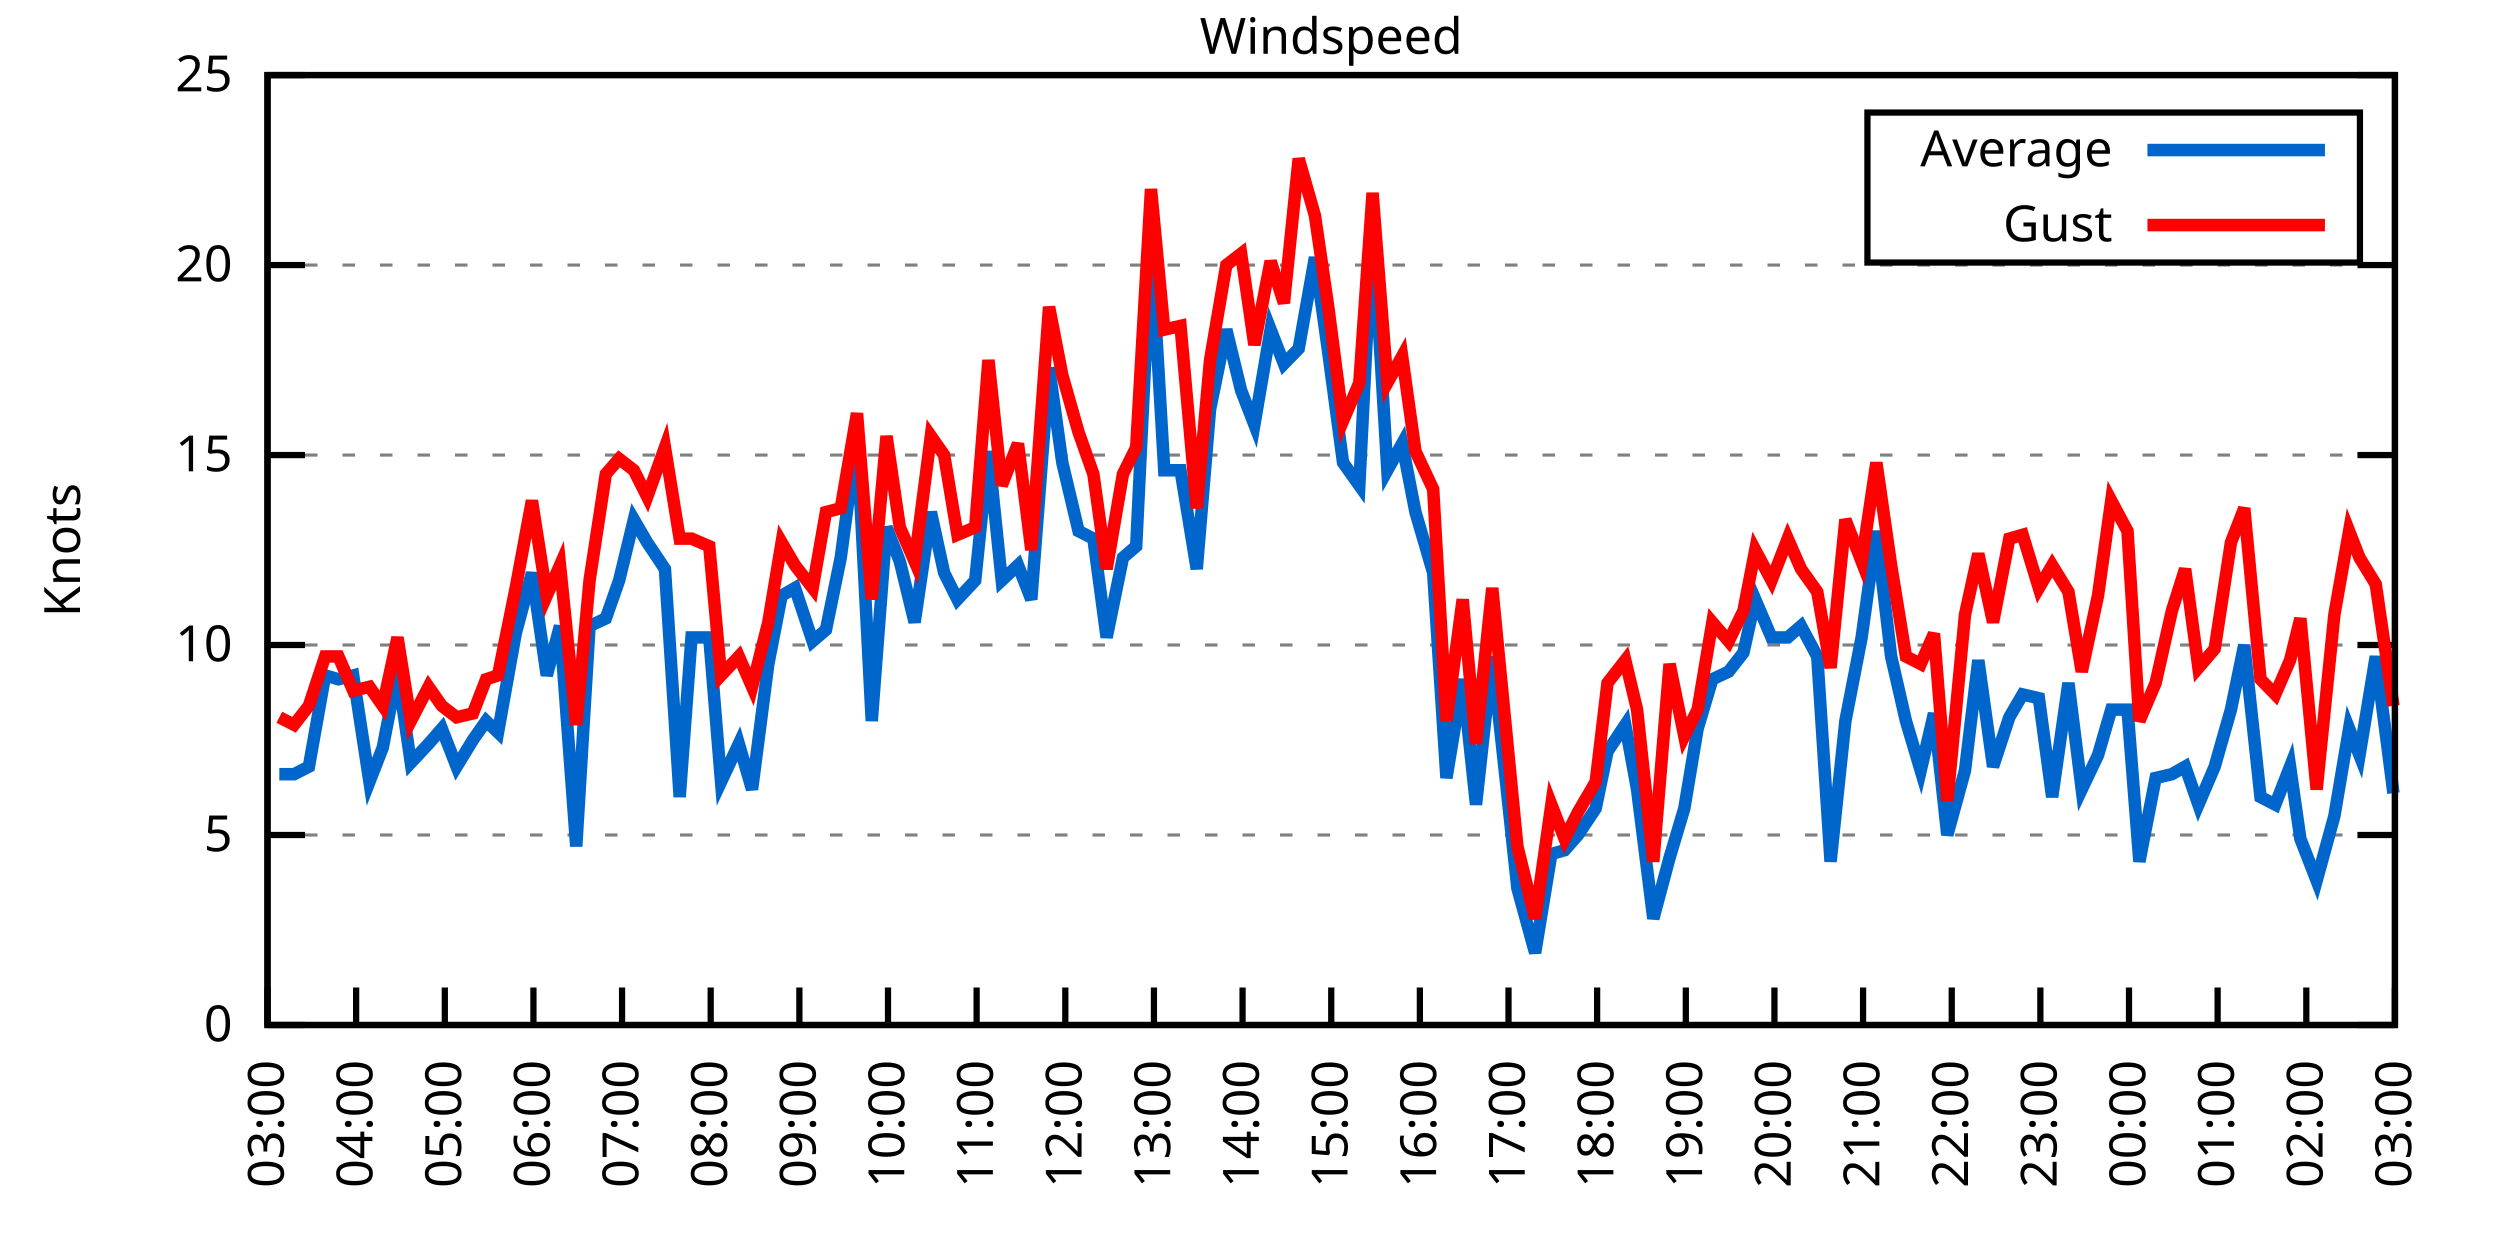
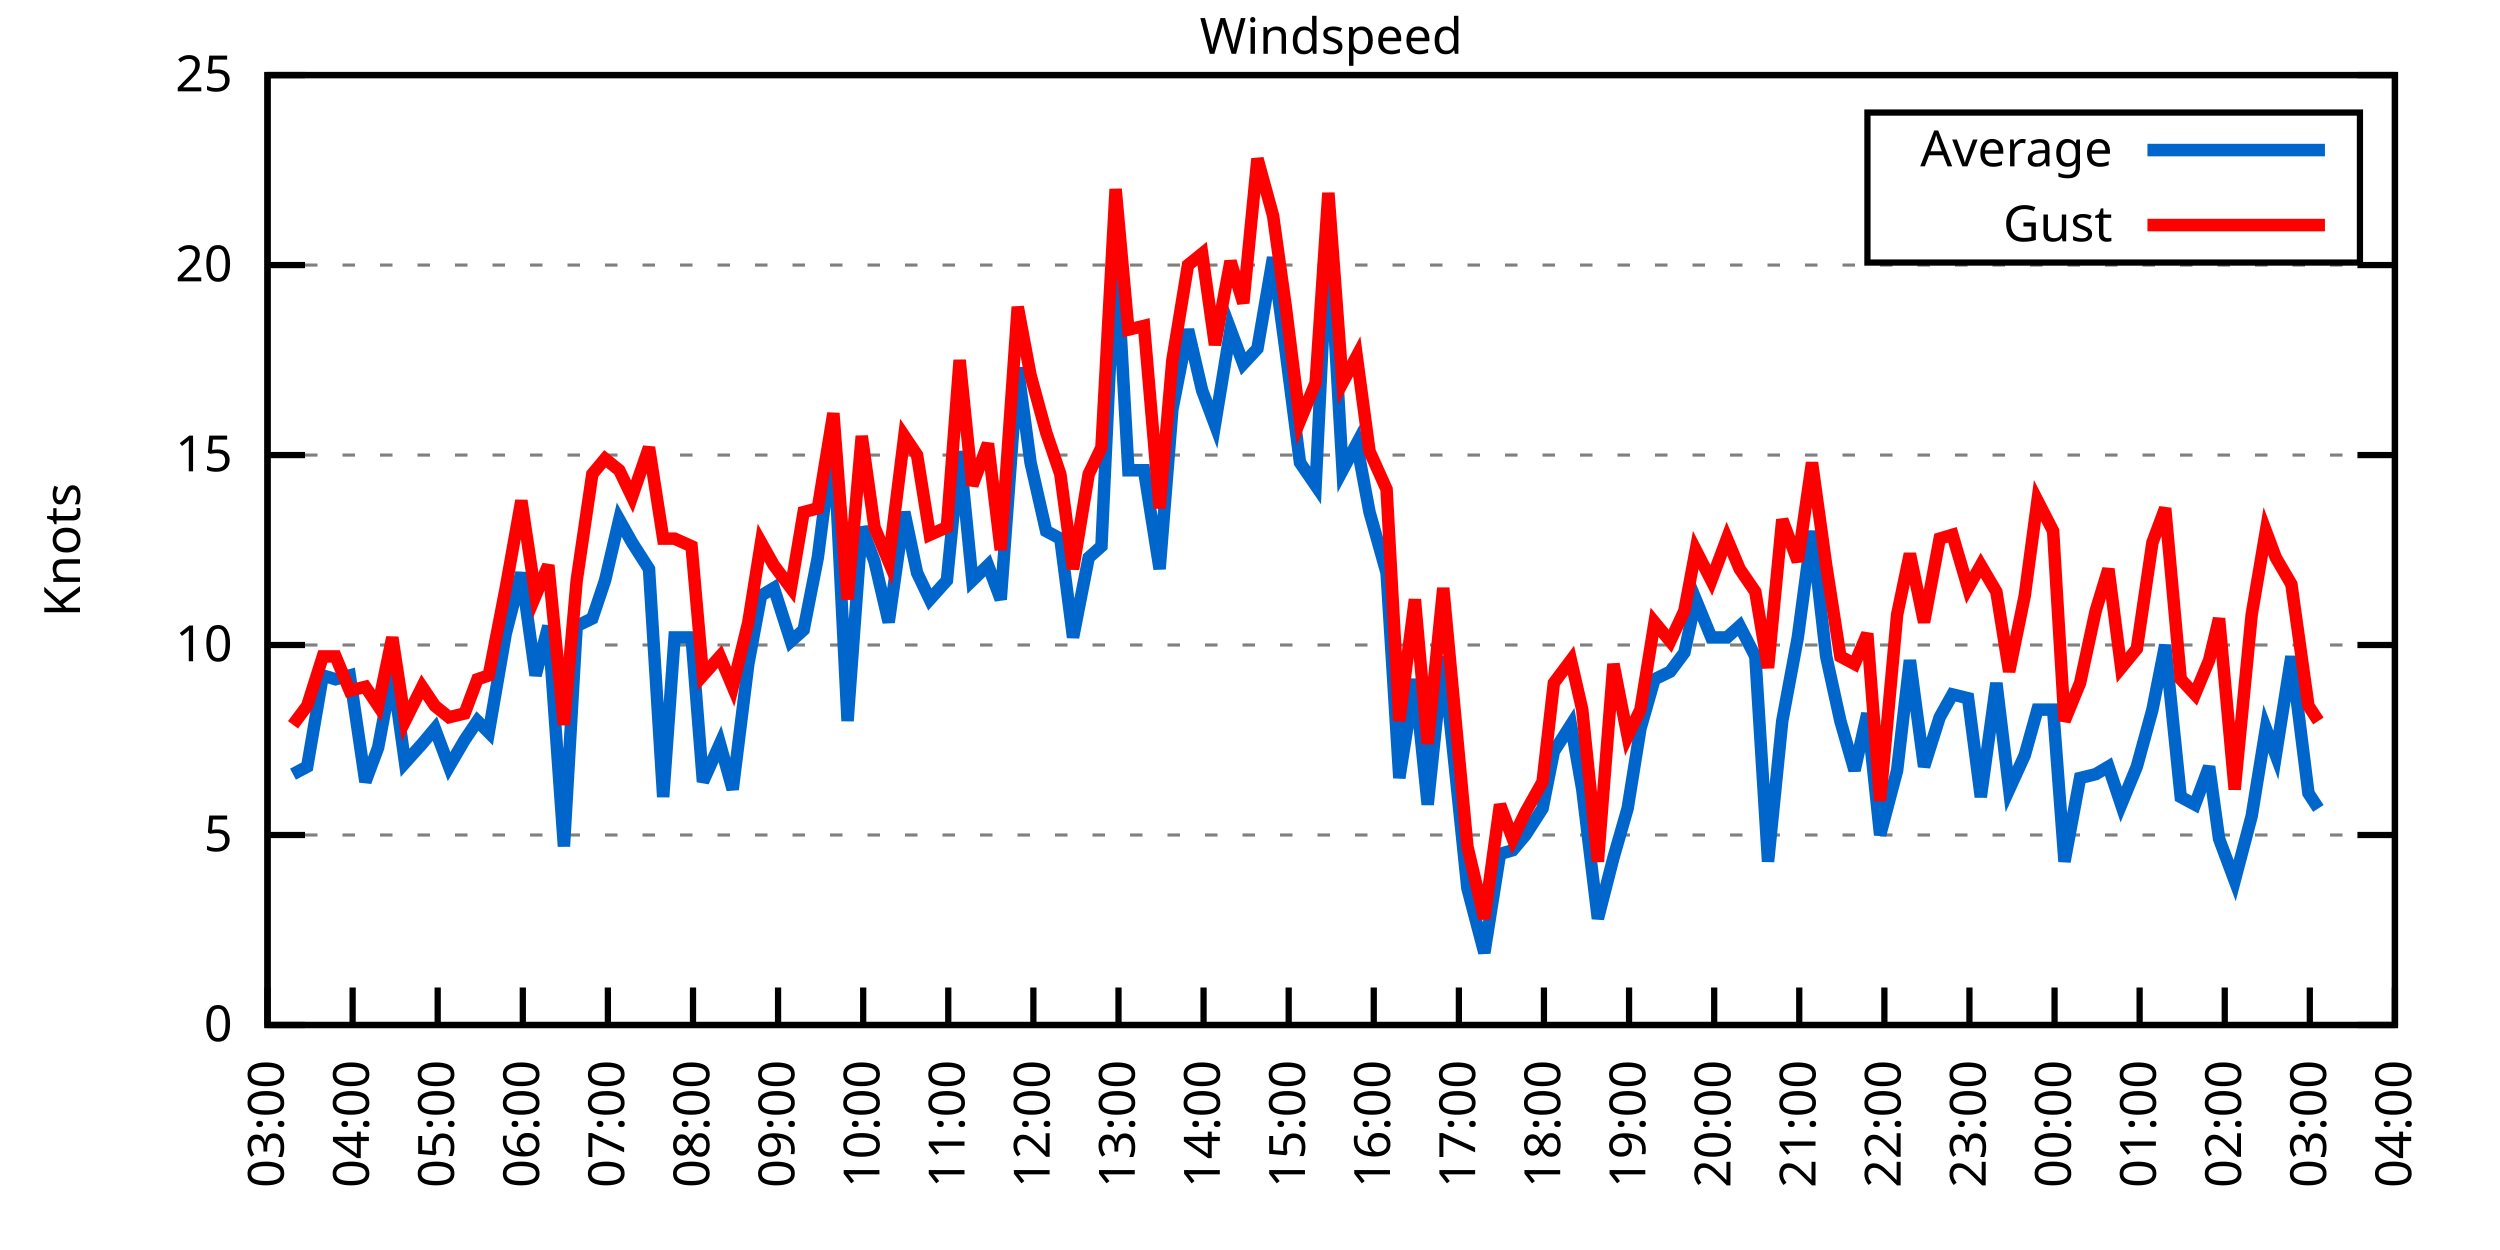
<svg xmlns="http://www.w3.org/2000/svg" xmlns:xlink="http://www.w3.org/1999/xlink" width="400" height="200" viewBox="0 0 400 200">
  <g id="gnuplot_canvas">
    <rect x="0" y="0" width="400" height="200" fill="none" />
    <defs>
      <circle id="gpDot" r="0.5" stroke-width="0.5" stroke="currentColor" />
      <path id="gpPt0" stroke-width="0.333" stroke="currentColor" d="M-1,0 h2 M0,-1 v2" />
      <path id="gpPt1" stroke-width="0.333" stroke="currentColor" d="M-1,-1 L1,1 M1,-1 L-1,1" />
      <path id="gpPt2" stroke-width="0.333" stroke="currentColor" d="M-1,0 L1,0 M0,-1 L0,1 M-1,-1 L1,1 M-1,1 L1,-1" />
      <rect id="gpPt3" stroke-width="0.333" stroke="currentColor" x="-1" y="-1" width="2" height="2" />
      <rect id="gpPt4" stroke-width="0.333" stroke="currentColor" fill="currentColor" x="-1" y="-1" width="2" height="2" />
      <circle id="gpPt5" stroke-width="0.333" stroke="currentColor" cx="0" cy="0" r="1" />
      <use xlink:href="#gpPt5" id="gpPt6" fill="currentColor" stroke="none" />
      <path id="gpPt7" stroke-width="0.333" stroke="currentColor" d="M0,-1.33 L-1.33,0.67 L1.33,0.67 z" />
      <use xlink:href="#gpPt7" id="gpPt8" fill="currentColor" stroke="none" />
      <use xlink:href="#gpPt7" id="gpPt9" stroke="currentColor" transform="rotate(180)" />
      <use xlink:href="#gpPt9" id="gpPt10" fill="currentColor" stroke="none" />
      <use xlink:href="#gpPt3" id="gpPt11" stroke="currentColor" transform="rotate(45)" />
      <use xlink:href="#gpPt11" id="gpPt12" fill="currentColor" stroke="none" />
      <path id="gpPt13" stroke-width="0.333" stroke="currentColor" d="M0,1.330 L1.265,0.411 L0.782,-1.067 L-0.782,-1.076 L-1.265,0.411 z" />
      <use xlink:href="#gpPt13" id="gpPt14" fill="currentColor" stroke="none" />
      <filter id="textbox" filterUnits="objectBoundingBox" x="0" y="0" height="1" width="1">
        <feFlood flood-color="white" flood-opacity="1" result="bgnd" />
        <feComposite in="SourceGraphic" in2="bgnd" operator="atop" />
      </filter>
      <filter id="greybox" filterUnits="objectBoundingBox" x="0" y="0" height="1" width="1">
        <feFlood flood-color="lightgrey" flood-opacity="1" result="grey" />
        <feComposite in="SourceGraphic" in2="grey" operator="atop" />
      </filter>
    </defs>
    <g fill="none" color="white" stroke="currentColor" stroke-width="1.00" stroke-linecap="butt" stroke-linejoin="miter">
</g>
    <g fill="none" color="black" stroke="currentColor" stroke-width="1.00" stroke-linecap="butt" stroke-linejoin="miter">
      <g stroke="none" shape-rendering="crispEdges">
        <polygon fill="rgb(255, 255, 255)" points="42.80,164.00 383.18,164.00 383.18,12.02 42.80,12.02 " />
      </g>
    </g>
    <g fill="none" color="black" stroke="currentColor" stroke-width="1.00" stroke-linecap="butt" stroke-linejoin="miter">
</g>
    <g fill="none" color="black" stroke="black" stroke-width="0.50" stroke-linecap="butt" stroke-linejoin="miter">
</g>
    <g fill="none" color="gray" stroke="currentColor" stroke-width="0.50" stroke-linecap="butt" stroke-linejoin="miter">
      <path stroke="gray" stroke-dasharray="2,4" class="gridline" d="M42.80,164.00 L383.19,164.00  " />
    </g>
    <g fill="none" color="gray" stroke="gray" stroke-width="1.00" stroke-linecap="butt" stroke-linejoin="miter">
</g>
    <g fill="none" color="black" stroke="currentColor" stroke-width="1.00" stroke-linecap="butt" stroke-linejoin="miter">
      <path stroke="black" d="M42.80,164.00 L48.80,164.00 M383.19,164.00 L377.19,164.00  " />
      <g transform="translate(37.20,166.60)" stroke="none" fill="black" font-family="Sans" font-size="8.00" text-anchor="end">
        <text>
          <tspan font-family="Sans"> 0</tspan>
        </text>
      </g>
    </g>
    <g fill="none" color="black" stroke="currentColor" stroke-width="1.00" stroke-linecap="butt" stroke-linejoin="miter">
</g>
    <g fill="none" color="black" stroke="black" stroke-width="0.50" stroke-linecap="butt" stroke-linejoin="miter">
</g>
    <g fill="none" color="gray" stroke="currentColor" stroke-width="0.50" stroke-linecap="butt" stroke-linejoin="miter">
      <path stroke="gray" stroke-dasharray="2,4" class="gridline" d="M42.80,133.60 L383.19,133.60  " />
    </g>
    <g fill="none" color="gray" stroke="gray" stroke-width="1.00" stroke-linecap="butt" stroke-linejoin="miter">
</g>
    <g fill="none" color="black" stroke="currentColor" stroke-width="1.00" stroke-linecap="butt" stroke-linejoin="miter">
      <path stroke="black" d="M42.80,133.60 L48.80,133.60 M383.19,133.60 L377.19,133.60  " />
      <g transform="translate(37.20,136.20)" stroke="none" fill="black" font-family="Sans" font-size="8.00" text-anchor="end">
        <text>
          <tspan font-family="Sans"> 5</tspan>
        </text>
      </g>
    </g>
    <g fill="none" color="black" stroke="currentColor" stroke-width="1.00" stroke-linecap="butt" stroke-linejoin="miter">
</g>
    <g fill="none" color="black" stroke="black" stroke-width="0.50" stroke-linecap="butt" stroke-linejoin="miter">
</g>
    <g fill="none" color="gray" stroke="currentColor" stroke-width="0.50" stroke-linecap="butt" stroke-linejoin="miter">
      <path stroke="gray" stroke-dasharray="2,4" class="gridline" d="M42.80,103.20 L383.19,103.20  " />
    </g>
    <g fill="none" color="gray" stroke="gray" stroke-width="1.00" stroke-linecap="butt" stroke-linejoin="miter">
</g>
    <g fill="none" color="black" stroke="currentColor" stroke-width="1.00" stroke-linecap="butt" stroke-linejoin="miter">
      <path stroke="black" d="M42.80,103.20 L48.80,103.20 M383.19,103.20 L377.19,103.20  " />
      <g transform="translate(37.20,105.80)" stroke="none" fill="black" font-family="Sans" font-size="8.00" text-anchor="end">
        <text>
          <tspan font-family="Sans"> 10</tspan>
        </text>
      </g>
    </g>
    <g fill="none" color="black" stroke="currentColor" stroke-width="1.00" stroke-linecap="butt" stroke-linejoin="miter">
</g>
    <g fill="none" color="black" stroke="black" stroke-width="0.50" stroke-linecap="butt" stroke-linejoin="miter">
</g>
    <g fill="none" color="gray" stroke="currentColor" stroke-width="0.50" stroke-linecap="butt" stroke-linejoin="miter">
      <path stroke="gray" stroke-dasharray="2,4" class="gridline" d="M42.80,72.81 L383.19,72.81  " />
    </g>
    <g fill="none" color="gray" stroke="gray" stroke-width="1.00" stroke-linecap="butt" stroke-linejoin="miter">
</g>
    <g fill="none" color="black" stroke="currentColor" stroke-width="1.00" stroke-linecap="butt" stroke-linejoin="miter">
      <path stroke="black" d="M42.80,72.81 L48.80,72.81 M383.19,72.81 L377.19,72.81  " />
      <g transform="translate(37.20,75.41)" stroke="none" fill="black" font-family="Sans" font-size="8.00" text-anchor="end">
        <text>
          <tspan font-family="Sans"> 15</tspan>
        </text>
      </g>
    </g>
    <g fill="none" color="black" stroke="currentColor" stroke-width="1.00" stroke-linecap="butt" stroke-linejoin="miter">
</g>
    <g fill="none" color="black" stroke="black" stroke-width="0.50" stroke-linecap="butt" stroke-linejoin="miter">
</g>
    <g fill="none" color="gray" stroke="currentColor" stroke-width="0.50" stroke-linecap="butt" stroke-linejoin="miter">
      <path stroke="gray" stroke-dasharray="2,4" class="gridline" d="M42.80,42.41 L383.19,42.41  " />
    </g>
    <g fill="none" color="gray" stroke="gray" stroke-width="1.00" stroke-linecap="butt" stroke-linejoin="miter">
</g>
    <g fill="none" color="black" stroke="currentColor" stroke-width="1.00" stroke-linecap="butt" stroke-linejoin="miter">
      <path stroke="black" d="M42.80,42.41 L48.80,42.41 M383.19,42.41 L377.19,42.41  " />
      <g transform="translate(37.20,45.01)" stroke="none" fill="black" font-family="Sans" font-size="8.00" text-anchor="end">
        <text>
          <tspan font-family="Sans"> 20</tspan>
        </text>
      </g>
    </g>
    <g fill="none" color="black" stroke="currentColor" stroke-width="1.00" stroke-linecap="butt" stroke-linejoin="miter">
</g>
    <g fill="none" color="black" stroke="black" stroke-width="0.50" stroke-linecap="butt" stroke-linejoin="miter">
</g>
    <g fill="none" color="gray" stroke="currentColor" stroke-width="0.50" stroke-linecap="butt" stroke-linejoin="miter">
      <path stroke="gray" stroke-dasharray="2,4" class="gridline" d="M42.80,12.01 L383.19,12.01  " />
    </g>
    <g fill="none" color="gray" stroke="gray" stroke-width="1.00" stroke-linecap="butt" stroke-linejoin="miter">
</g>
    <g fill="none" color="black" stroke="currentColor" stroke-width="1.00" stroke-linecap="butt" stroke-linejoin="miter">
      <path stroke="black" d="M42.80,12.01 L48.80,12.01 M383.19,12.01 L377.19,12.01  " />
      <g transform="translate(37.20,14.61)" stroke="none" fill="black" font-family="Sans" font-size="8.00" text-anchor="end">
        <text>
          <tspan font-family="Sans"> 25</tspan>
        </text>
      </g>
    </g>
    <g fill="none" color="black" stroke="currentColor" stroke-width="1.00" stroke-linecap="butt" stroke-linejoin="miter">
      <path stroke="black" d="M42.80,164.00 L42.80,158.00  " />
      <g transform="translate(45.40,169.60) rotate(270.00)" stroke="none" fill="black" font-family="Sans" font-size="8.00" text-anchor="end">
        <text>
          <tspan font-family="Sans">03:00</tspan>
        </text>
      </g>
    </g>
    <g fill="none" color="black" stroke="currentColor" stroke-width="1.00" stroke-linecap="butt" stroke-linejoin="miter">
-       <path stroke="black" d="M56.98,164.00 L56.98,158.00  " />
-       <g transform="translate(59.58,169.60) rotate(270.00)" stroke="none" fill="black" font-family="Sans" font-size="8.00" text-anchor="end">
+       <path stroke="black" d="M56.42,164.00 L56.42,158.00  " />
+       <g transform="translate(59.02,169.60) rotate(270.00)" stroke="none" fill="black" font-family="Sans" font-size="8.00" text-anchor="end">
        <text>
          <tspan font-family="Sans">04:00</tspan>
        </text>
      </g>
    </g>
    <g fill="none" color="black" stroke="currentColor" stroke-width="1.00" stroke-linecap="butt" stroke-linejoin="miter">
-       <path stroke="black" d="M71.17,164.00 L71.17,158.00  " />
-       <g transform="translate(73.77,169.60) rotate(270.00)" stroke="none" fill="black" font-family="Sans" font-size="8.00" text-anchor="end">
+       <path stroke="black" d="M70.03,164.00 L70.03,158.00  " />
+       <g transform="translate(72.63,169.60) rotate(270.00)" stroke="none" fill="black" font-family="Sans" font-size="8.00" text-anchor="end">
        <text>
          <tspan font-family="Sans">05:00</tspan>
        </text>
      </g>
    </g>
    <g fill="none" color="black" stroke="currentColor" stroke-width="1.00" stroke-linecap="butt" stroke-linejoin="miter">
-       <path stroke="black" d="M85.35,164.00 L85.35,158.00  " />
-       <g transform="translate(87.95,169.60) rotate(270.00)" stroke="none" fill="black" font-family="Sans" font-size="8.00" text-anchor="end">
+       <path stroke="black" d="M83.65,164.00 L83.65,158.00  " />
+       <g transform="translate(86.25,169.60) rotate(270.00)" stroke="none" fill="black" font-family="Sans" font-size="8.00" text-anchor="end">
        <text>
          <tspan font-family="Sans">06:00</tspan>
        </text>
      </g>
    </g>
    <g fill="none" color="black" stroke="currentColor" stroke-width="1.00" stroke-linecap="butt" stroke-linejoin="miter">
-       <path stroke="black" d="M99.53,164.00 L99.53,158.00  " />
-       <g transform="translate(102.13,169.60) rotate(270.00)" stroke="none" fill="black" font-family="Sans" font-size="8.00" text-anchor="end">
+       <path stroke="black" d="M97.26,164.00 L97.26,158.00  " />
+       <g transform="translate(99.86,169.60) rotate(270.00)" stroke="none" fill="black" font-family="Sans" font-size="8.00" text-anchor="end">
        <text>
          <tspan font-family="Sans">07:00</tspan>
        </text>
      </g>
    </g>
    <g fill="none" color="black" stroke="currentColor" stroke-width="1.00" stroke-linecap="butt" stroke-linejoin="miter">
-       <path stroke="black" d="M113.71,164.00 L113.71,158.00  " />
-       <g transform="translate(116.31,169.60) rotate(270.00)" stroke="none" fill="black" font-family="Sans" font-size="8.00" text-anchor="end">
+       <path stroke="black" d="M110.88,164.00 L110.88,158.00  " />
+       <g transform="translate(113.48,169.60) rotate(270.00)" stroke="none" fill="black" font-family="Sans" font-size="8.00" text-anchor="end">
        <text>
          <tspan font-family="Sans">08:00</tspan>
        </text>
      </g>
    </g>
    <g fill="none" color="black" stroke="currentColor" stroke-width="1.00" stroke-linecap="butt" stroke-linejoin="miter">
-       <path stroke="black" d="M127.90,164.00 L127.90,158.00  " />
-       <g transform="translate(130.50,169.60) rotate(270.00)" stroke="none" fill="black" font-family="Sans" font-size="8.00" text-anchor="end">
+       <path stroke="black" d="M124.49,164.00 L124.49,158.00  " />
+       <g transform="translate(127.09,169.60) rotate(270.00)" stroke="none" fill="black" font-family="Sans" font-size="8.00" text-anchor="end">
        <text>
          <tspan font-family="Sans">09:00</tspan>
        </text>
      </g>
    </g>
    <g fill="none" color="black" stroke="currentColor" stroke-width="1.00" stroke-linecap="butt" stroke-linejoin="miter">
-       <path stroke="black" d="M142.08,164.00 L142.08,158.00  " />
-       <g transform="translate(144.68,169.60) rotate(270.00)" stroke="none" fill="black" font-family="Sans" font-size="8.00" text-anchor="end">
+       <path stroke="black" d="M138.11,164.00 L138.11,158.00  " />
+       <g transform="translate(140.71,169.60) rotate(270.00)" stroke="none" fill="black" font-family="Sans" font-size="8.00" text-anchor="end">
        <text>
          <tspan font-family="Sans">10:00</tspan>
        </text>
      </g>
    </g>
    <g fill="none" color="black" stroke="currentColor" stroke-width="1.00" stroke-linecap="butt" stroke-linejoin="miter">
-       <path stroke="black" d="M156.26,164.00 L156.26,158.00  " />
-       <g transform="translate(158.86,169.60) rotate(270.00)" stroke="none" fill="black" font-family="Sans" font-size="8.00" text-anchor="end">
+       <path stroke="black" d="M151.72,164.00 L151.72,158.00  " />
+       <g transform="translate(154.32,169.60) rotate(270.00)" stroke="none" fill="black" font-family="Sans" font-size="8.00" text-anchor="end">
        <text>
          <tspan font-family="Sans">11:00</tspan>
        </text>
      </g>
    </g>
    <g fill="none" color="black" stroke="currentColor" stroke-width="1.00" stroke-linecap="butt" stroke-linejoin="miter">
-       <path stroke="black" d="M170.45,164.00 L170.45,158.00  " />
-       <g transform="translate(173.05,169.60) rotate(270.00)" stroke="none" fill="black" font-family="Sans" font-size="8.00" text-anchor="end">
+       <path stroke="black" d="M165.34,164.00 L165.34,158.00  " />
+       <g transform="translate(167.94,169.60) rotate(270.00)" stroke="none" fill="black" font-family="Sans" font-size="8.00" text-anchor="end">
        <text>
          <tspan font-family="Sans">12:00</tspan>
        </text>
      </g>
    </g>
    <g fill="none" color="black" stroke="currentColor" stroke-width="1.00" stroke-linecap="butt" stroke-linejoin="miter">
-       <path stroke="black" d="M184.63,164.00 L184.63,158.00  " />
-       <g transform="translate(187.23,169.60) rotate(270.00)" stroke="none" fill="black" font-family="Sans" font-size="8.00" text-anchor="end">
+       <path stroke="black" d="M178.96,164.00 L178.96,158.00  " />
+       <g transform="translate(181.56,169.60) rotate(270.00)" stroke="none" fill="black" font-family="Sans" font-size="8.00" text-anchor="end">
        <text>
          <tspan font-family="Sans">13:00</tspan>
        </text>
      </g>
    </g>
    <g fill="none" color="black" stroke="currentColor" stroke-width="1.00" stroke-linecap="butt" stroke-linejoin="miter">
-       <path stroke="black" d="M198.81,164.00 L198.81,158.00  " />
-       <g transform="translate(201.41,169.60) rotate(270.00)" stroke="none" fill="black" font-family="Sans" font-size="8.00" text-anchor="end">
+       <path stroke="black" d="M192.57,164.00 L192.57,158.00  " />
+       <g transform="translate(195.17,169.60) rotate(270.00)" stroke="none" fill="black" font-family="Sans" font-size="8.00" text-anchor="end">
        <text>
          <tspan font-family="Sans">14:00</tspan>
        </text>
      </g>
    </g>
    <g fill="none" color="black" stroke="currentColor" stroke-width="1.00" stroke-linecap="butt" stroke-linejoin="miter">
-       <path stroke="black" d="M213.00,164.00 L213.00,158.00  " />
-       <g transform="translate(215.60,169.60) rotate(270.00)" stroke="none" fill="black" font-family="Sans" font-size="8.00" text-anchor="end">
+       <path stroke="black" d="M206.19,164.00 L206.19,158.00  " />
+       <g transform="translate(208.79,169.60) rotate(270.00)" stroke="none" fill="black" font-family="Sans" font-size="8.00" text-anchor="end">
        <text>
          <tspan font-family="Sans">15:00</tspan>
        </text>
      </g>
    </g>
    <g fill="none" color="black" stroke="currentColor" stroke-width="1.00" stroke-linecap="butt" stroke-linejoin="miter">
-       <path stroke="black" d="M227.18,164.00 L227.18,158.00  " />
-       <g transform="translate(229.78,169.60) rotate(270.00)" stroke="none" fill="black" font-family="Sans" font-size="8.00" text-anchor="end">
+       <path stroke="black" d="M219.80,164.00 L219.80,158.00  " />
+       <g transform="translate(222.40,169.60) rotate(270.00)" stroke="none" fill="black" font-family="Sans" font-size="8.00" text-anchor="end">
        <text>
          <tspan font-family="Sans">16:00</tspan>
        </text>
      </g>
    </g>
    <g fill="none" color="black" stroke="currentColor" stroke-width="1.00" stroke-linecap="butt" stroke-linejoin="miter">
-       <path stroke="black" d="M241.36,164.00 L241.36,158.00  " />
-       <g transform="translate(243.96,169.60) rotate(270.00)" stroke="none" fill="black" font-family="Sans" font-size="8.00" text-anchor="end">
+       <path stroke="black" d="M233.42,164.00 L233.42,158.00  " />
+       <g transform="translate(236.02,169.60) rotate(270.00)" stroke="none" fill="black" font-family="Sans" font-size="8.00" text-anchor="end">
        <text>
          <tspan font-family="Sans">17:00</tspan>
        </text>
      </g>
    </g>
    <g fill="none" color="black" stroke="currentColor" stroke-width="1.00" stroke-linecap="butt" stroke-linejoin="miter">
-       <path stroke="black" d="M255.54,164.00 L255.54,158.00  " />
-       <g transform="translate(258.14,169.60) rotate(270.00)" stroke="none" fill="black" font-family="Sans" font-size="8.00" text-anchor="end">
+       <path stroke="black" d="M247.03,164.00 L247.03,158.00  " />
+       <g transform="translate(249.63,169.60) rotate(270.00)" stroke="none" fill="black" font-family="Sans" font-size="8.00" text-anchor="end">
        <text>
          <tspan font-family="Sans">18:00</tspan>
        </text>
      </g>
    </g>
    <g fill="none" color="black" stroke="currentColor" stroke-width="1.00" stroke-linecap="butt" stroke-linejoin="miter">
-       <path stroke="black" d="M269.73,164.00 L269.73,158.00  " />
-       <g transform="translate(272.33,169.60) rotate(270.00)" stroke="none" fill="black" font-family="Sans" font-size="8.00" text-anchor="end">
+       <path stroke="black" d="M260.65,164.00 L260.65,158.00  " />
+       <g transform="translate(263.25,169.60) rotate(270.00)" stroke="none" fill="black" font-family="Sans" font-size="8.00" text-anchor="end">
        <text>
          <tspan font-family="Sans">19:00</tspan>
        </text>
      </g>
    </g>
    <g fill="none" color="black" stroke="currentColor" stroke-width="1.00" stroke-linecap="butt" stroke-linejoin="miter">
-       <path stroke="black" d="M283.91,164.00 L283.91,158.00  " />
-       <g transform="translate(286.51,169.60) rotate(270.00)" stroke="none" fill="black" font-family="Sans" font-size="8.00" text-anchor="end">
+       <path stroke="black" d="M274.27,164.00 L274.27,158.00  " />
+       <g transform="translate(276.87,169.60) rotate(270.00)" stroke="none" fill="black" font-family="Sans" font-size="8.00" text-anchor="end">
        <text>
          <tspan font-family="Sans">20:00</tspan>
        </text>
      </g>
    </g>
    <g fill="none" color="black" stroke="currentColor" stroke-width="1.00" stroke-linecap="butt" stroke-linejoin="miter">
-       <path stroke="black" d="M298.09,164.00 L298.09,158.00  " />
-       <g transform="translate(300.69,169.60) rotate(270.00)" stroke="none" fill="black" font-family="Sans" font-size="8.00" text-anchor="end">
+       <path stroke="black" d="M287.88,164.00 L287.88,158.00  " />
+       <g transform="translate(290.48,169.60) rotate(270.00)" stroke="none" fill="black" font-family="Sans" font-size="8.00" text-anchor="end">
        <text>
          <tspan font-family="Sans">21:00</tspan>
        </text>
      </g>
    </g>
    <g fill="none" color="black" stroke="currentColor" stroke-width="1.00" stroke-linecap="butt" stroke-linejoin="miter">
-       <path stroke="black" d="M312.28,164.00 L312.28,158.00  " />
-       <g transform="translate(314.88,169.60) rotate(270.00)" stroke="none" fill="black" font-family="Sans" font-size="8.00" text-anchor="end">
+       <path stroke="black" d="M301.50,164.00 L301.50,158.00  " />
+       <g transform="translate(304.10,169.60) rotate(270.00)" stroke="none" fill="black" font-family="Sans" font-size="8.00" text-anchor="end">
        <text>
          <tspan font-family="Sans">22:00</tspan>
        </text>
      </g>
    </g>
    <g fill="none" color="black" stroke="currentColor" stroke-width="1.00" stroke-linecap="butt" stroke-linejoin="miter">
-       <path stroke="black" d="M326.46,164.00 L326.46,158.00  " />
-       <g transform="translate(329.06,169.60) rotate(270.00)" stroke="none" fill="black" font-family="Sans" font-size="8.00" text-anchor="end">
+       <path stroke="black" d="M315.11,164.00 L315.11,158.00  " />
+       <g transform="translate(317.71,169.60) rotate(270.00)" stroke="none" fill="black" font-family="Sans" font-size="8.00" text-anchor="end">
        <text>
          <tspan font-family="Sans">23:00</tspan>
        </text>
      </g>
    </g>
    <g fill="none" color="black" stroke="currentColor" stroke-width="1.00" stroke-linecap="butt" stroke-linejoin="miter">
-       <path stroke="black" d="M340.64,164.00 L340.64,158.00  " />
-       <g transform="translate(343.24,169.60) rotate(270.00)" stroke="none" fill="black" font-family="Sans" font-size="8.00" text-anchor="end">
+       <path stroke="black" d="M328.73,164.00 L328.73,158.00  " />
+       <g transform="translate(331.33,169.60) rotate(270.00)" stroke="none" fill="black" font-family="Sans" font-size="8.00" text-anchor="end">
        <text>
          <tspan font-family="Sans">00:00</tspan>
        </text>
      </g>
    </g>
    <g fill="none" color="black" stroke="currentColor" stroke-width="1.00" stroke-linecap="butt" stroke-linejoin="miter">
-       <path stroke="black" d="M354.82,164.00 L354.82,158.00  " />
-       <g transform="translate(357.42,169.60) rotate(270.00)" stroke="none" fill="black" font-family="Sans" font-size="8.00" text-anchor="end">
+       <path stroke="black" d="M342.34,164.00 L342.34,158.00  " />
+       <g transform="translate(344.94,169.60) rotate(270.00)" stroke="none" fill="black" font-family="Sans" font-size="8.00" text-anchor="end">
        <text>
          <tspan font-family="Sans">01:00</tspan>
        </text>
      </g>
    </g>
    <g fill="none" color="black" stroke="currentColor" stroke-width="1.00" stroke-linecap="butt" stroke-linejoin="miter">
-       <path stroke="black" d="M369.01,164.00 L369.01,158.00  " />
-       <g transform="translate(371.61,169.60) rotate(270.00)" stroke="none" fill="black" font-family="Sans" font-size="8.00" text-anchor="end">
+       <path stroke="black" d="M355.96,164.00 L355.96,158.00  " />
+       <g transform="translate(358.56,169.60) rotate(270.00)" stroke="none" fill="black" font-family="Sans" font-size="8.00" text-anchor="end">
        <text>
          <tspan font-family="Sans">02:00</tspan>
+         </text>
+       </g>
+     </g>
+     <g fill="none" color="black" stroke="currentColor" stroke-width="1.00" stroke-linecap="butt" stroke-linejoin="miter">
+       <path stroke="black" d="M369.57,164.00 L369.57,158.00  " />
+       <g transform="translate(372.17,169.60) rotate(270.00)" stroke="none" fill="black" font-family="Sans" font-size="8.00" text-anchor="end">
+         <text>
+           <tspan font-family="Sans">03:00</tspan>
        </text>
      </g>
    </g>
    <g fill="none" color="black" stroke="currentColor" stroke-width="1.00" stroke-linecap="butt" stroke-linejoin="miter">
      <path stroke="black" d="M383.19,164.00 L383.19,158.00  " />
      <g transform="translate(385.79,169.60) rotate(270.00)" stroke="none" fill="black" font-family="Sans" font-size="8.00" text-anchor="end">
        <text>
-           <tspan font-family="Sans">03:00</tspan>
+           <tspan font-family="Sans">04:00</tspan>
        </text>
      </g>
    </g>
    <g fill="none" color="black" stroke="currentColor" stroke-width="1.00" stroke-linecap="butt" stroke-linejoin="miter">
</g>
    <g fill="none" color="black" stroke="currentColor" stroke-width="1.00" stroke-linecap="butt" stroke-linejoin="miter">
      <path stroke="black" d="M42.80,12.01 L42.80,164.00 L383.19,164.00 L383.19,12.01 L42.80,12.01 Z  " />
    </g>
    <g fill="none" color="black" stroke="currentColor" stroke-width="1.00" stroke-linecap="butt" stroke-linejoin="miter">
</g>
    <g fill="none" color="black" stroke="currentColor" stroke-width="1.00" stroke-linecap="butt" stroke-linejoin="miter">
      <path stroke="black" d="M298.79,42.01 L298.79,18.01 L377.59,18.01 L377.59,42.01 L298.79,42.01 Z  " />
    </g>
    <g id="Windspeed_plot_1">
      <g fill="none" color="white" stroke="black" stroke-width="2.00" stroke-linecap="butt" stroke-linejoin="miter">
</g>
      <g fill="none" color="black" stroke="currentColor" stroke-width="2.00" stroke-linecap="butt" stroke-linejoin="miter">
        <g transform="translate(337.99,26.61)" stroke="none" fill="black" font-family="Sans" font-size="8.00" text-anchor="end">
          <text>
            <tspan font-family="Sans">Average</tspan>
          </text>
        </g>
      </g>
      <g fill="none" color="black" stroke="currentColor" stroke-width="2.00" stroke-linecap="butt" stroke-linejoin="miter">
-         <path stroke="rgb(  0, 102, 204)" d="M343.59,24.01 L371.99,24.01 M44.69,123.87 L47.05,123.87 L49.42,122.66 L52.02,108.07 L54.15,108.68 L56.51,108.07   L59.11,125.09 L61.24,119.62 L63.60,107.46 L65.73,122.05 L68.57,119.01 L70.69,116.58 L73.06,122.66 L75.66,118.40   L77.78,115.36 L79.68,117.19 L82.51,101.38 L85.11,91.65 L87.48,108.07 L89.60,100.16 L92.20,135.43 L94.33,100.16   L96.93,98.95 L99.06,92.87 L101.42,83.14 L103.55,86.79 L106.39,91.04 L108.75,127.52 L110.64,101.99 L113.48,101.99   L115.37,125.09 L118.21,119.01 L120.33,126.31 L122.93,106.24 L125.06,95.30 L127.19,94.08 L130.02,102.60 L132.15,100.77   L134.52,89.22 L137.12,69.77 L139.48,115.36 L141.84,84.36 L143.97,89.83 L146.34,99.56 L148.94,81.93 L151.06,91.65   L153.19,95.91 L156.03,92.87 L158.15,72.20 L160.28,92.87 L162.88,90.44 L165.01,95.91 L167.85,58.82 L169.97,74.02   L172.57,84.97 L174.94,86.18 L177.06,101.99 L179.67,89.22 L181.79,87.40 L184.16,38.76 L186.28,75.24 L188.88,75.24   L191.48,91.04 L193.61,65.51 L196.21,52.74 L198.58,62.47 L200.70,67.94 L203.30,52.74 L205.43,58.21 L207.79,55.78   L210.39,41.19 L212.52,56.39 L214.89,74.02 L217.49,77.67 L219.61,35.72 L221.98,75.24 L224.34,70.98 L226.47,81.93   L229.31,91.65 L231.43,124.48 L234.03,108.68 L236.16,128.74 L238.76,105.03 L240.89,124.48 L242.78,142.11 L245.62,152.45   L248.22,136.64 L250.34,136.03 L252.47,133.60 L255.31,129.35 L257.20,120.23 L260.04,115.97 L261.93,126.31 L264.53,146.98   L267.13,137.25 L269.49,129.35 L271.62,116.58 L273.98,108.68 L276.58,107.46 L278.95,104.42 L280.84,95.91 L283.44,101.99   L286.04,101.99 L288.16,100.16 L290.76,105.03 L292.89,137.86 L295.26,115.36 L297.86,101.99 L300.22,84.97 L302.58,105.03   L304.95,115.36 L307.31,123.27 L309.44,114.15 L311.57,133.60 L314.40,123.27 L316.53,105.64 L318.89,122.66 L321.49,114.76   L323.62,111.11 L326.22,111.72 L328.35,127.52 L330.95,109.28 L333.08,126.31 L335.68,120.83 L337.80,113.54 L340.40,113.54   L342.30,137.86 L344.90,124.48 L347.50,123.87 L349.62,122.66 L351.75,128.74 L354.35,122.66 L356.95,113.54 L359.08,103.20   L361.68,127.52 L364.04,128.74 L366.41,122.66 L368.06,134.21 L370.66,140.90 L373.50,130.56 L375.86,116.58 L377.52,120.83   L380.12,105.03 L382.95,126.91  " />
+         <path stroke="rgb(  0, 102, 204)" d="M343.59,24.01 L371.99,24.01 M46.88,123.87 L49.15,122.66 L51.65,108.07 L53.69,108.68 L55.96,108.07 L58.46,125.09   L60.50,119.62 L62.77,107.46 L64.81,122.05 L67.54,119.01 L69.58,116.58 L71.85,122.66 L74.34,118.40 L76.39,115.36   L78.20,117.19 L80.92,101.38 L83.42,91.65 L85.69,108.07 L87.73,100.16 L90.23,135.43 L92.27,100.16 L94.77,98.95   L96.81,92.87 L99.08,83.14 L101.12,86.79 L103.84,91.04 L106.11,127.52 L107.93,101.99 L110.65,101.99 L112.47,125.09   L115.19,119.01 L117.23,126.31 L119.73,106.24 L121.77,95.30 L123.81,94.08 L126.54,102.60 L128.58,100.77 L130.85,89.22   L133.34,69.77 L135.61,115.36 L137.88,84.36 L139.92,89.83 L142.19,99.56 L144.69,81.93 L146.73,91.65 L148.77,95.91   L151.50,92.87 L153.54,72.20 L155.58,92.87 L158.08,90.44 L160.12,95.91 L162.84,58.82 L164.89,74.02 L167.38,84.97   L169.65,86.18 L171.69,101.99 L174.19,89.22 L176.23,87.40 L178.50,38.76 L180.54,75.24 L183.04,75.24 L185.54,91.04   L187.58,65.51 L190.08,52.74 L192.34,62.47 L194.39,67.94 L196.88,52.74 L198.93,58.21 L201.19,55.78 L203.69,41.19   L205.73,56.39 L208.00,74.02 L210.50,77.67 L212.54,35.72 L214.81,75.24 L217.08,70.98 L219.12,81.93 L221.85,91.65   L223.89,124.48 L226.38,108.68 L228.43,128.74 L230.92,105.03 L232.96,124.48 L234.78,142.11 L237.50,152.45 L240.00,136.64   L242.04,136.03 L244.08,133.60 L246.81,129.35 L248.62,120.23 L251.35,115.97 L253.16,126.31 L255.66,146.98 L258.15,137.25   L260.42,129.35 L262.47,116.58 L264.73,108.68 L267.23,107.46 L269.50,104.42 L271.32,95.91 L273.81,101.99 L276.31,101.99   L278.35,100.16 L280.85,105.03 L282.89,137.86 L285.16,115.36 L287.65,101.99 L289.92,84.97 L292.19,105.03 L294.46,115.36   L296.73,123.27 L298.77,114.15 L300.82,133.60 L303.54,123.27 L305.58,105.64 L307.85,122.66 L310.35,114.76 L312.39,111.11   L314.89,111.72 L316.93,127.52 L319.42,109.28 L321.47,126.31 L323.96,120.83 L326.00,113.54 L328.50,113.54 L330.32,137.86   L332.81,124.48 L335.31,123.87 L337.35,122.66 L339.39,128.74 L341.89,122.66 L344.39,113.54 L346.43,103.20 L348.92,127.52   L351.19,128.74 L353.46,122.66 L355.05,134.21 L357.55,140.90 L360.27,130.56 L362.54,116.58 L364.13,120.83 L366.62,105.03   L369.35,126.91 L370.94,129.35  " />
      </g>
    </g>
    <g id="Windspeed_plot_2">
      <g fill="none" color="black" stroke="currentColor" stroke-width="2.00" stroke-linecap="butt" stroke-linejoin="miter">
        <g transform="translate(337.99,38.61)" stroke="none" fill="black" font-family="Sans" font-size="8.00" text-anchor="end">
          <text>
            <tspan font-family="Sans">Gust</tspan>
          </text>
        </g>
      </g>
      <g fill="none" color="black" stroke="currentColor" stroke-width="2.00" stroke-linecap="butt" stroke-linejoin="miter">
-         <path stroke="rgb(255,   0,   0)" d="M343.59,36.01 L371.99,36.01 M44.69,114.76 L47.05,115.97 L49.42,112.93 L52.02,105.03 L54.15,105.03 L56.51,110.50   L59.11,109.89 L61.24,112.93 L63.60,101.99 L65.73,115.36 L68.57,109.89 L70.69,112.93 L73.06,114.76 L75.66,114.15   L77.78,108.68 L79.68,108.07 L82.51,94.08 L85.11,80.10 L87.48,95.30 L89.60,90.44 L92.20,115.97 L94.33,92.87   L96.93,75.85 L99.06,73.41 L101.42,75.24 L103.55,79.49 L106.39,71.59 L108.75,86.18 L110.64,86.18 L113.48,87.40   L115.37,108.07 L118.21,105.03 L120.33,109.89 L122.93,99.56 L125.06,86.79 L127.19,90.44 L130.02,94.08 L132.15,81.93   L134.52,81.32 L137.12,66.12 L139.48,95.91 L141.84,69.77 L143.97,84.36 L146.34,89.83 L148.94,69.77 L151.06,72.81   L153.19,85.57 L156.03,84.36 L158.15,57.61 L160.28,77.67 L162.88,70.98 L165.01,88.00 L167.85,49.10 L169.97,60.04   L172.57,69.16 L174.94,75.85 L177.06,91.04 L179.67,75.85 L181.79,71.59 L184.16,30.25 L186.28,52.74 L188.88,52.14   L191.48,81.32 L193.61,57.61 L196.21,42.41 L198.58,40.58 L200.70,55.18 L203.30,41.80 L205.43,48.49 L207.79,25.39   L210.39,34.50 L212.52,49.10 L214.89,67.33 L217.49,61.25 L219.61,30.86 L221.98,61.25 L224.34,57.00 L226.47,72.20   L229.31,78.28 L231.43,115.36 L234.03,95.91 L236.16,119.01 L238.76,94.08 L240.89,115.97 L242.78,135.43 L245.62,146.98   L248.22,128.74 L250.34,134.21 L252.47,129.95 L255.31,125.09 L257.20,109.28 L260.04,105.64 L261.93,113.54 L264.53,137.86   L267.13,106.24 L269.49,117.80 L271.62,113.54 L273.98,99.56 L276.58,102.60 L278.95,97.73 L280.84,88.00 L283.44,92.87   L286.04,86.18 L288.16,91.04 L290.76,94.69 L292.89,106.85 L295.26,83.14 L297.86,89.83 L300.22,74.02 L302.58,90.44   L304.95,105.03 L307.31,106.24 L309.44,101.38 L311.57,128.13 L314.40,98.34 L316.53,88.61 L318.89,99.56 L321.49,86.18   L323.62,85.57 L326.22,94.08 L328.35,90.44 L330.95,94.69 L333.08,107.46 L335.68,95.30 L337.80,80.10 L340.40,84.97   L342.30,115.36 L344.90,109.28 L347.50,97.73 L349.62,91.04 L351.75,106.85 L354.35,103.81 L356.95,86.79 L359.08,81.32   L361.68,108.68 L364.04,111.11 L366.41,105.64 L368.06,98.95 L370.66,126.31 L373.50,98.34 L375.86,84.97 L377.52,89.22   L380.12,93.48 L382.95,112.93  " />
+         <path stroke="rgb(255,   0,   0)" d="M343.59,36.01 L371.99,36.01 M46.88,115.97 L49.15,112.93 L51.65,105.03 L53.69,105.03 L55.96,110.50 L58.46,109.89   L60.50,112.93 L62.77,101.99 L64.81,115.36 L67.54,109.89 L69.58,112.93 L71.85,114.76 L74.34,114.15 L76.39,108.68   L78.20,108.07 L80.92,94.08 L83.42,80.10 L85.69,95.30 L87.73,90.44 L90.23,115.97 L92.27,92.87 L94.77,75.85   L96.81,73.41 L99.08,75.24 L101.12,79.49 L103.84,71.59 L106.11,86.18 L107.93,86.18 L110.65,87.40 L112.47,108.07   L115.19,105.03 L117.23,109.89 L119.73,99.56 L121.77,86.79 L123.81,90.44 L126.54,94.08 L128.58,81.93 L130.85,81.32   L133.34,66.12 L135.61,95.91 L137.88,69.77 L139.92,84.36 L142.19,89.83 L144.69,69.77 L146.73,72.81 L148.77,85.57   L151.50,84.36 L153.54,57.61 L155.58,77.67 L158.08,70.98 L160.12,88.00 L162.84,49.10 L164.89,60.04 L167.38,69.16   L169.65,75.85 L171.69,91.04 L174.19,75.85 L176.23,71.59 L178.50,30.25 L180.54,52.74 L183.04,52.14 L185.54,81.32   L187.58,57.61 L190.08,42.41 L192.34,40.58 L194.39,55.18 L196.88,41.80 L198.93,48.49 L201.19,25.39 L203.69,34.50   L205.73,49.10 L208.00,67.33 L210.50,61.25 L212.54,30.86 L214.81,61.25 L217.08,57.00 L219.12,72.20 L221.85,78.28   L223.89,115.36 L226.38,95.91 L228.43,119.01 L230.92,94.08 L232.96,115.97 L234.78,135.43 L237.50,146.98 L240.00,128.74   L242.04,134.21 L244.08,129.95 L246.81,125.09 L248.62,109.28 L251.35,105.64 L253.16,113.54 L255.66,137.86 L258.15,106.24   L260.42,117.80 L262.47,113.54 L264.73,99.56 L267.23,102.60 L269.50,97.73 L271.32,88.00 L273.81,92.87 L276.31,86.18   L278.35,91.04 L280.85,94.69 L282.89,106.85 L285.16,83.14 L287.65,89.83 L289.92,74.02 L292.19,90.44 L294.46,105.03   L296.73,106.24 L298.77,101.38 L300.82,128.13 L303.54,98.34 L305.58,88.61 L307.85,99.56 L310.35,86.18 L312.39,85.57   L314.89,94.08 L316.93,90.44 L319.42,94.69 L321.47,107.46 L323.96,95.30 L326.00,80.10 L328.50,84.97 L330.32,115.36   L332.81,109.28 L335.31,97.73 L337.35,91.04 L339.39,106.85 L341.89,103.81 L344.39,86.79 L346.43,81.32 L348.92,108.68   L351.19,111.11 L353.46,105.64 L355.05,98.95 L357.55,126.31 L360.27,98.34 L362.54,84.97 L364.13,89.22 L366.62,93.48   L369.35,112.93 L370.94,115.36  " />
      </g>
    </g>
    <g fill="none" color="black" stroke="currentColor" stroke-width="2.00" stroke-linecap="butt" stroke-linejoin="miter">
</g>
    <g fill="none" color="black" stroke="black" stroke-width="1.00" stroke-linecap="butt" stroke-linejoin="miter">
</g>
    <g fill="none" color="black" stroke="currentColor" stroke-width="1.00" stroke-linecap="butt" stroke-linejoin="miter">
      <path stroke="black" d="M42.80,12.01 L42.80,164.00 L383.19,164.00 L383.19,12.01 L42.80,12.01 Z  " />
      <g transform="translate(12.80,88.01) rotate(270.00)" stroke="none" fill="black" font-family="Sans" font-size="8.00" text-anchor="middle">
        <text>
          <tspan font-family="Sans">Knots</tspan>
        </text>
      </g>
    </g>
    <g fill="none" color="black" stroke="currentColor" stroke-width="1.00" stroke-linecap="butt" stroke-linejoin="miter">
</g>
    <g fill="none" color="black" stroke="currentColor" stroke-width="1.00" stroke-linecap="butt" stroke-linejoin="miter">
      <g transform="translate(212.99,8.61)" stroke="none" fill="black" font-family="Sans" font-size="8.00" text-anchor="middle">
        <text>
          <tspan font-family="Sans">Windspeed</tspan>
        </text>
      </g>
    </g>
    <g fill="none" color="black" stroke="currentColor" stroke-width="1.00" stroke-linecap="butt" stroke-linejoin="miter">
</g>
  </g>
</svg>
